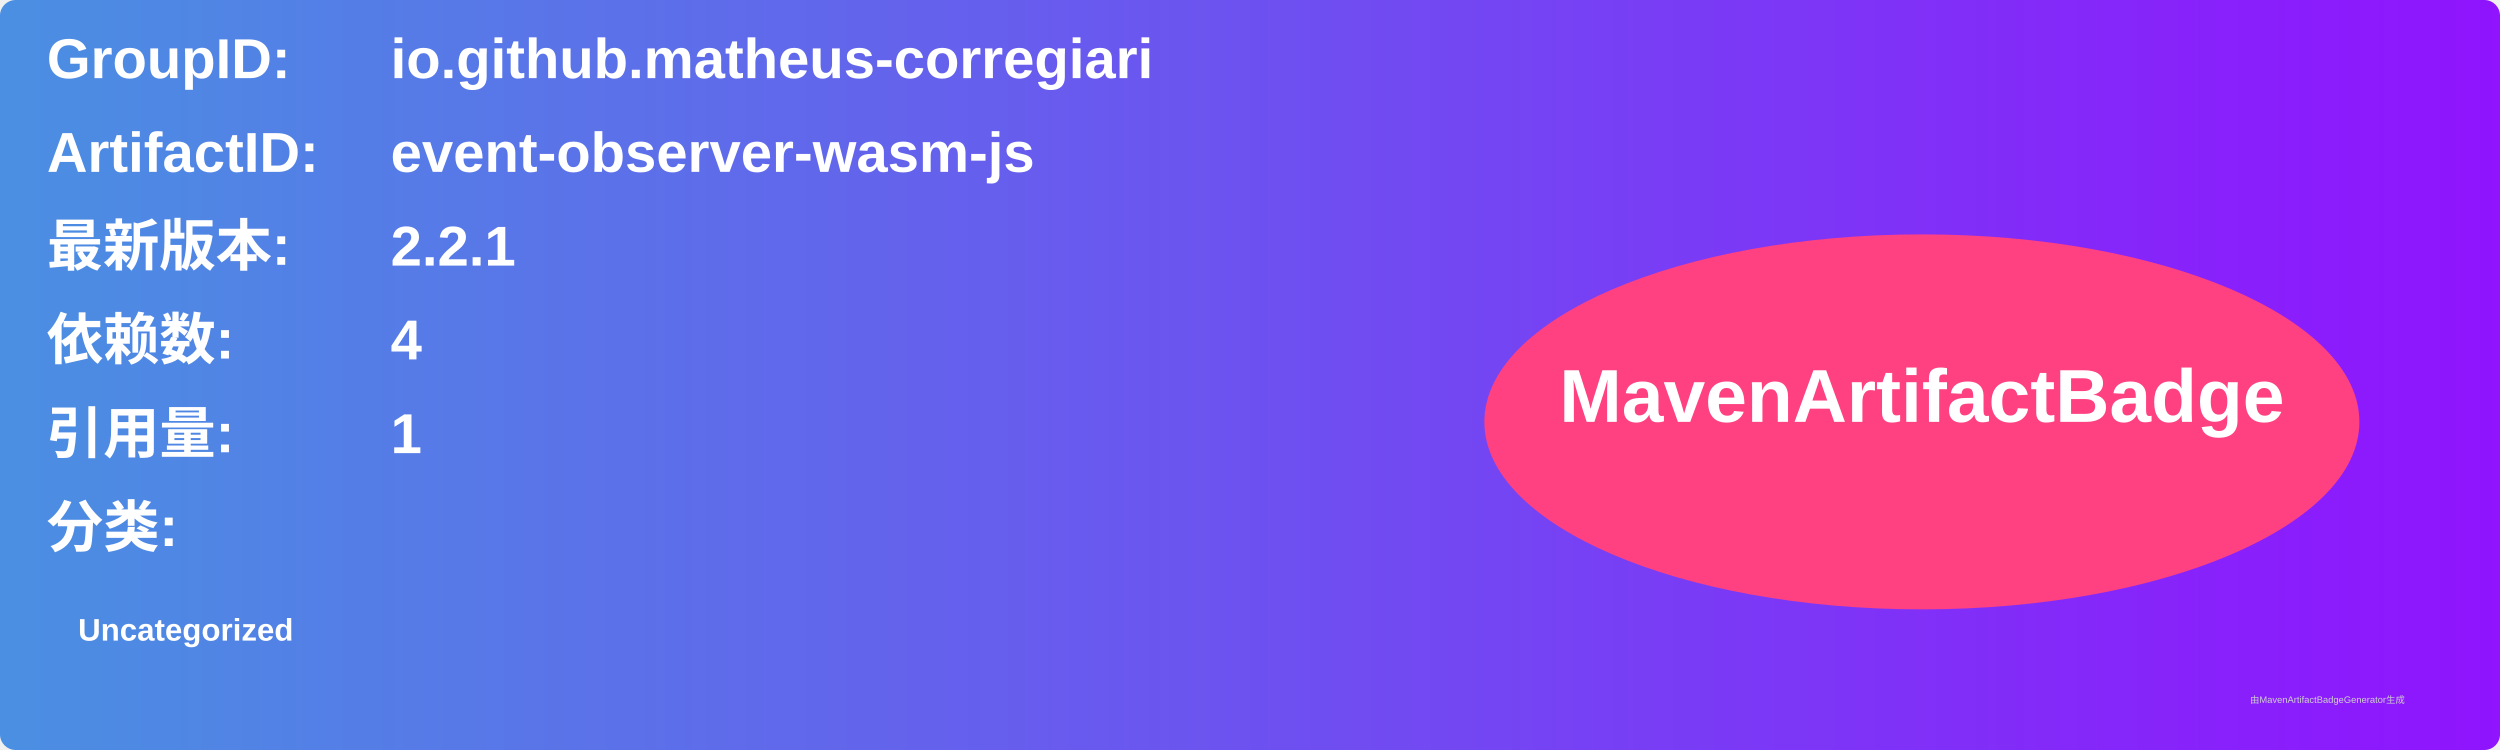
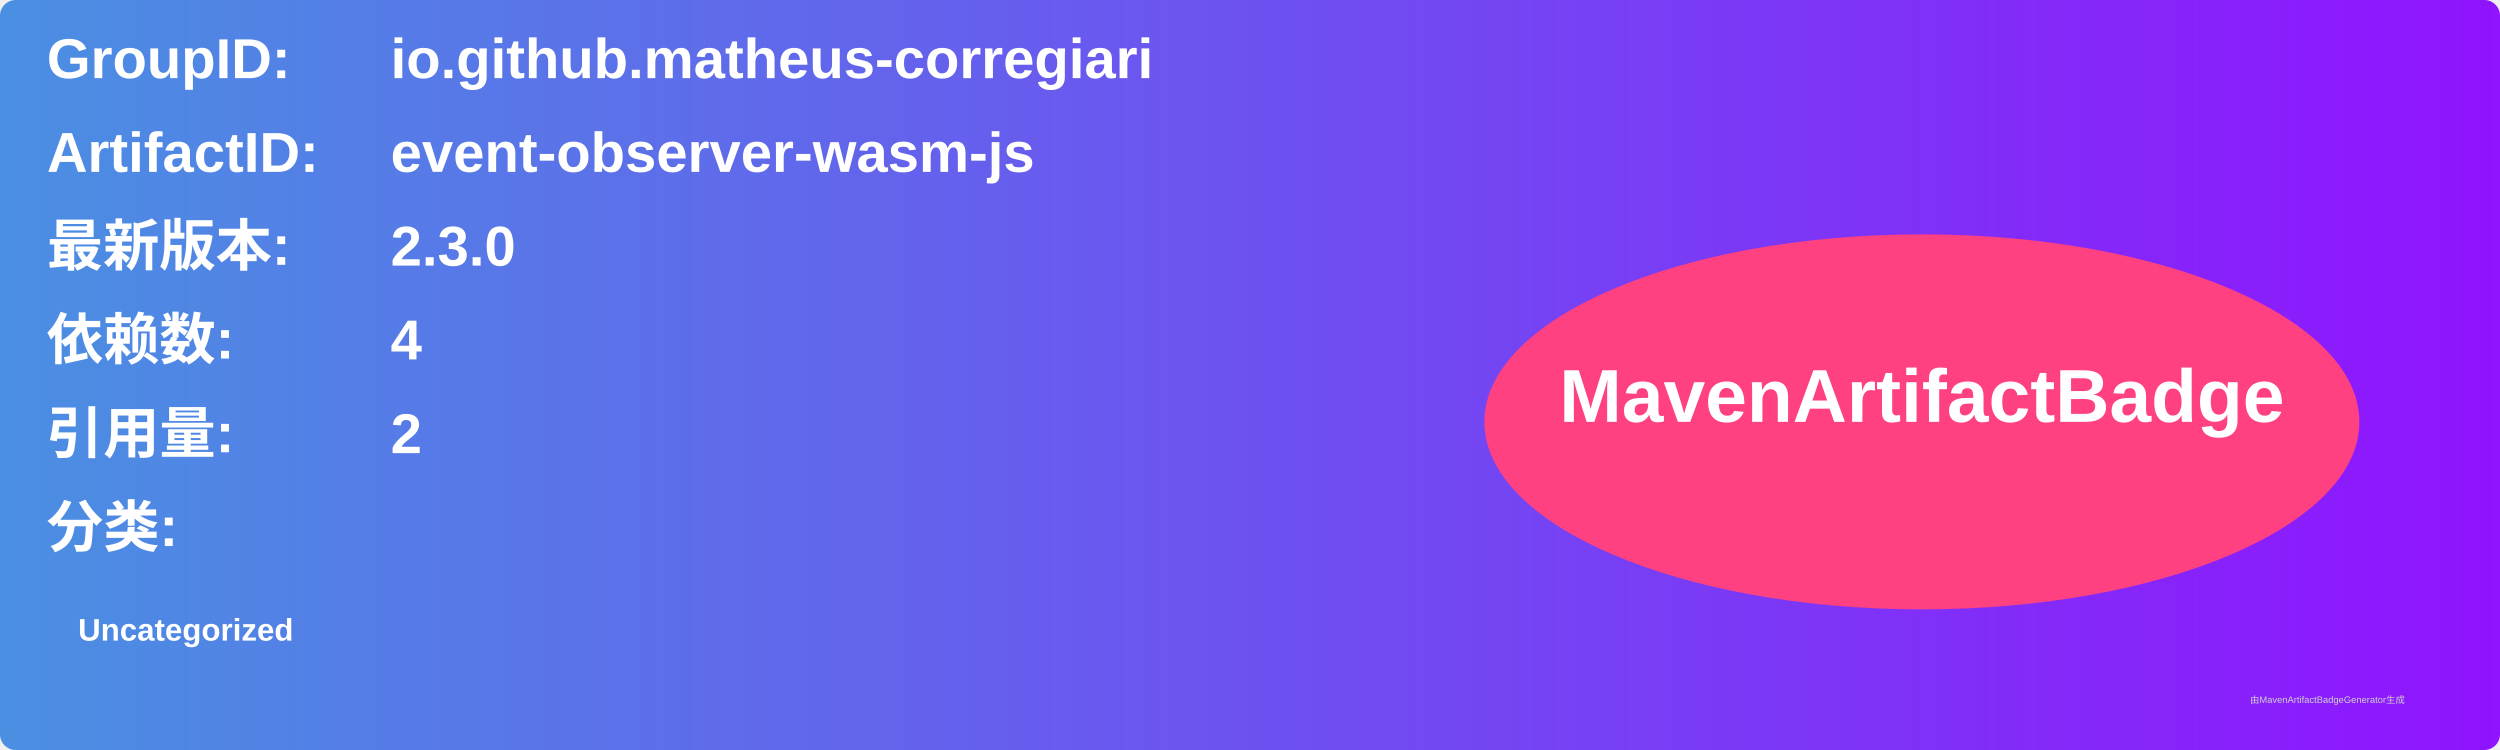
<svg xmlns="http://www.w3.org/2000/svg" width="800" height="240" viewBox="0 0 800 240">
  <linearGradient id="grad" x1="0%" y1="0%" x2="100%" y2="0%">
    <stop offset="0%" stop-color="#4a90e2" />
    <stop offset="100%" stop-color="#9013fe" />
  </linearGradient>
  <rect width="100%" height="100%" rx="5" ry="5" fill="url(#grad)" />
  <g transform="translate(15, 15)">
    <text x="0" y="10" font-family="Arial" font-size="18" fill="white" font-weight="bold" width="260">GroupID:</text>
    <text x="110" y="10" font-family="Arial" font-size="18" fill="white" font-weight="bold" width="460">io.github.matheus-corregiari</text>
    <text x="0" y="40" font-family="Arial" font-size="18" fill="white" font-weight="bold" width="260">ArtifactID:</text>
    <text x="110" y="40" font-family="Arial" font-size="18" fill="white" font-weight="bold" width="460">event-observer-wasm-js</text>
    <text x="0" y="70" font-family="Arial" font-size="18" fill="white" font-weight="bold">最新版本:</text>
    <text x="110" y="70" font-family="Arial" font-size="18" fill="white" font-weight="bold">
-       <tspan font-weight="bold">2.2.1</tspan>
+       <tspan font-weight="bold">2.3.0</tspan>
    </text>
    <text x="0" y="100" font-family="Arial" font-size="18" fill="white" font-weight="bold">依赖数: </text>
    <text x="110" y="100" font-family="Arial" font-size="18" fill="white">
      <tspan font-weight="bold">4</tspan>
    </text>
    <text x="0" y="130" font-family="Arial" font-size="18" fill="white" font-weight="bold">引用量: </text>
    <text x="110" y="130" font-family="Arial" font-size="18" fill="white">
-       <tspan font-weight="bold">1</tspan>
+       <tspan font-weight="bold">2</tspan>
    </text>
    <text x="0" y="160" font-family="Arial" font-size="18" fill="white" font-weight="bold">分类:</text>
    <text x="10" y="190" font-family="Arial" font-size="10" fill="white">
      <tspan font-weight="bold">Uncategorized</tspan>
    </text>
    <ellipse cx="600" cy="120" rx="140" ry="60" fill="#ff4081" />
    <text x="600" y="120" text-anchor="middle" font-family="Arial" font-size="24" fill="white" font-weight="bold">MavenArtifactBadge</text>
  </g>
  <text x="720" y="225" font-family="Arial" font-size="3" fill="#d0d0d0">由MavenArtifactBadgeGenerator生成</text>
</svg>
